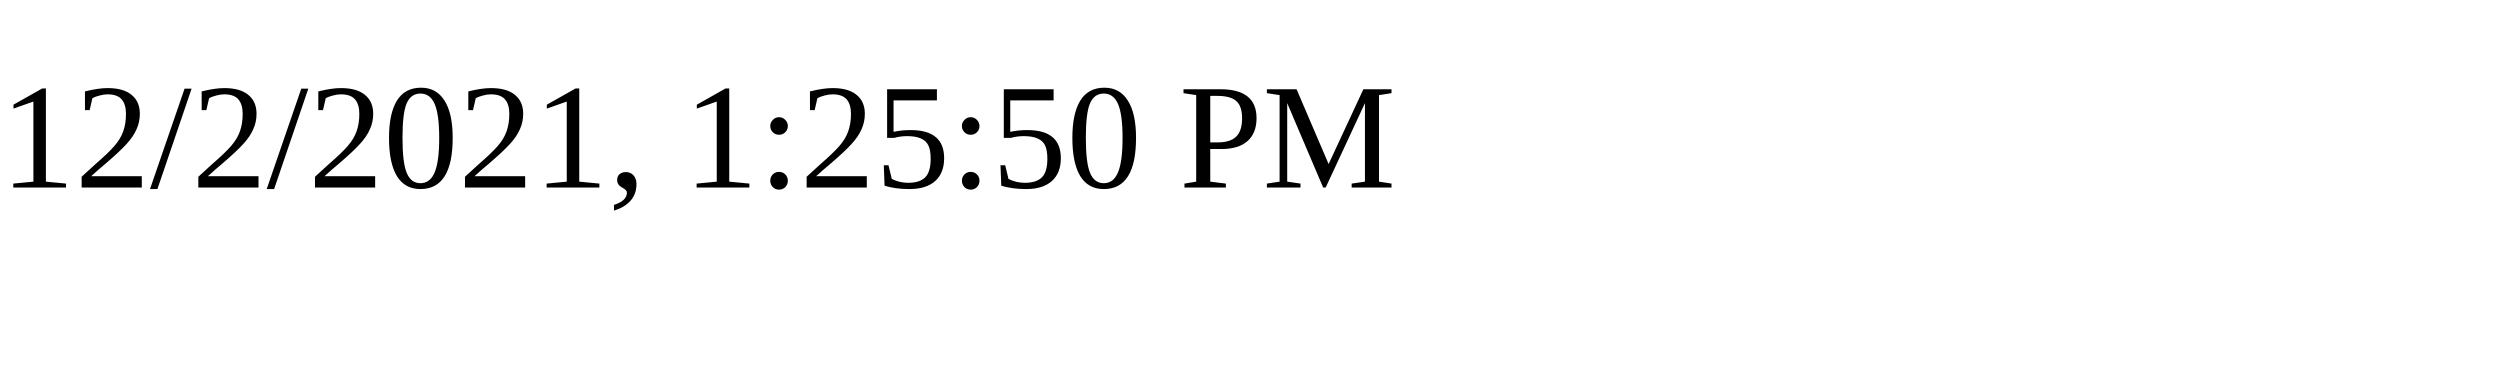
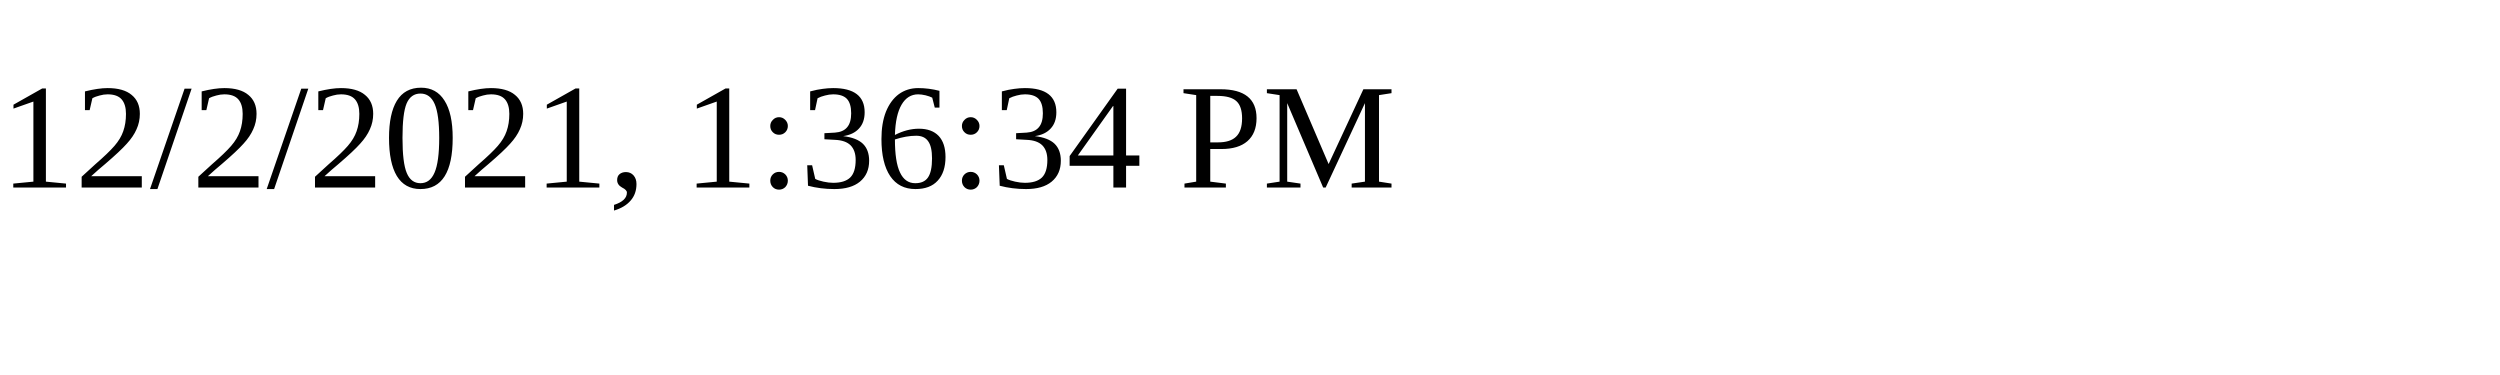
<svg xmlns="http://www.w3.org/2000/svg" height="30" width="200">
-   <text x="0" y="15">12/2/2021, 1:25:50 PM</text>
+   <text x="0" y="15">12/2/2021, 1:36:34 PM</text>
</svg>
